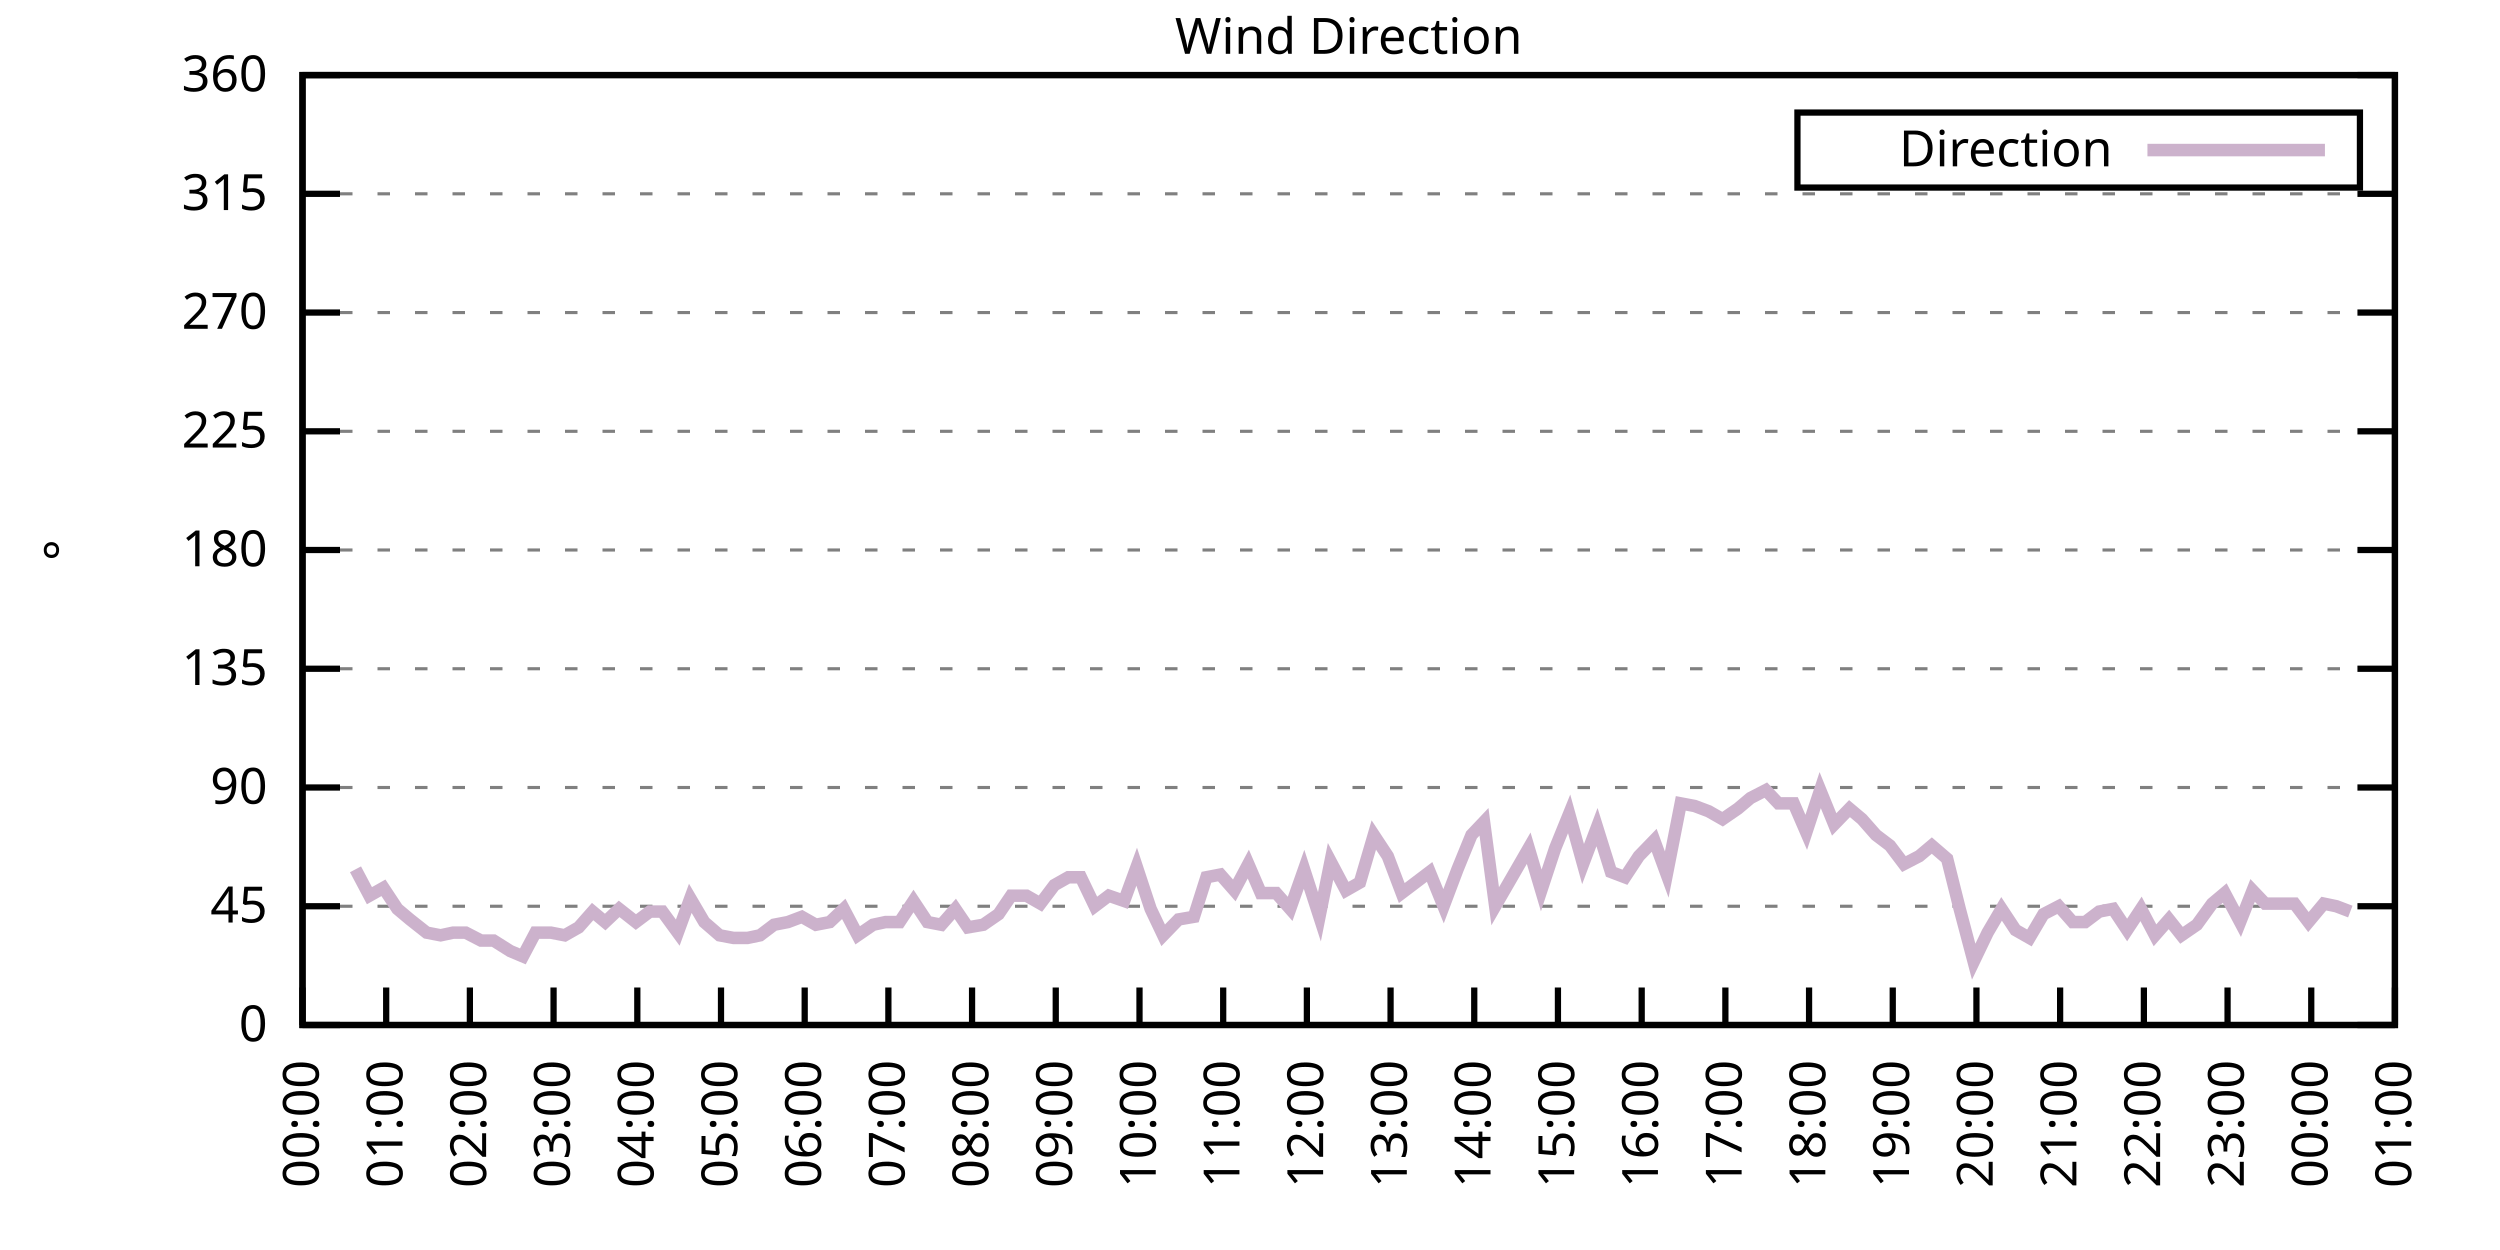
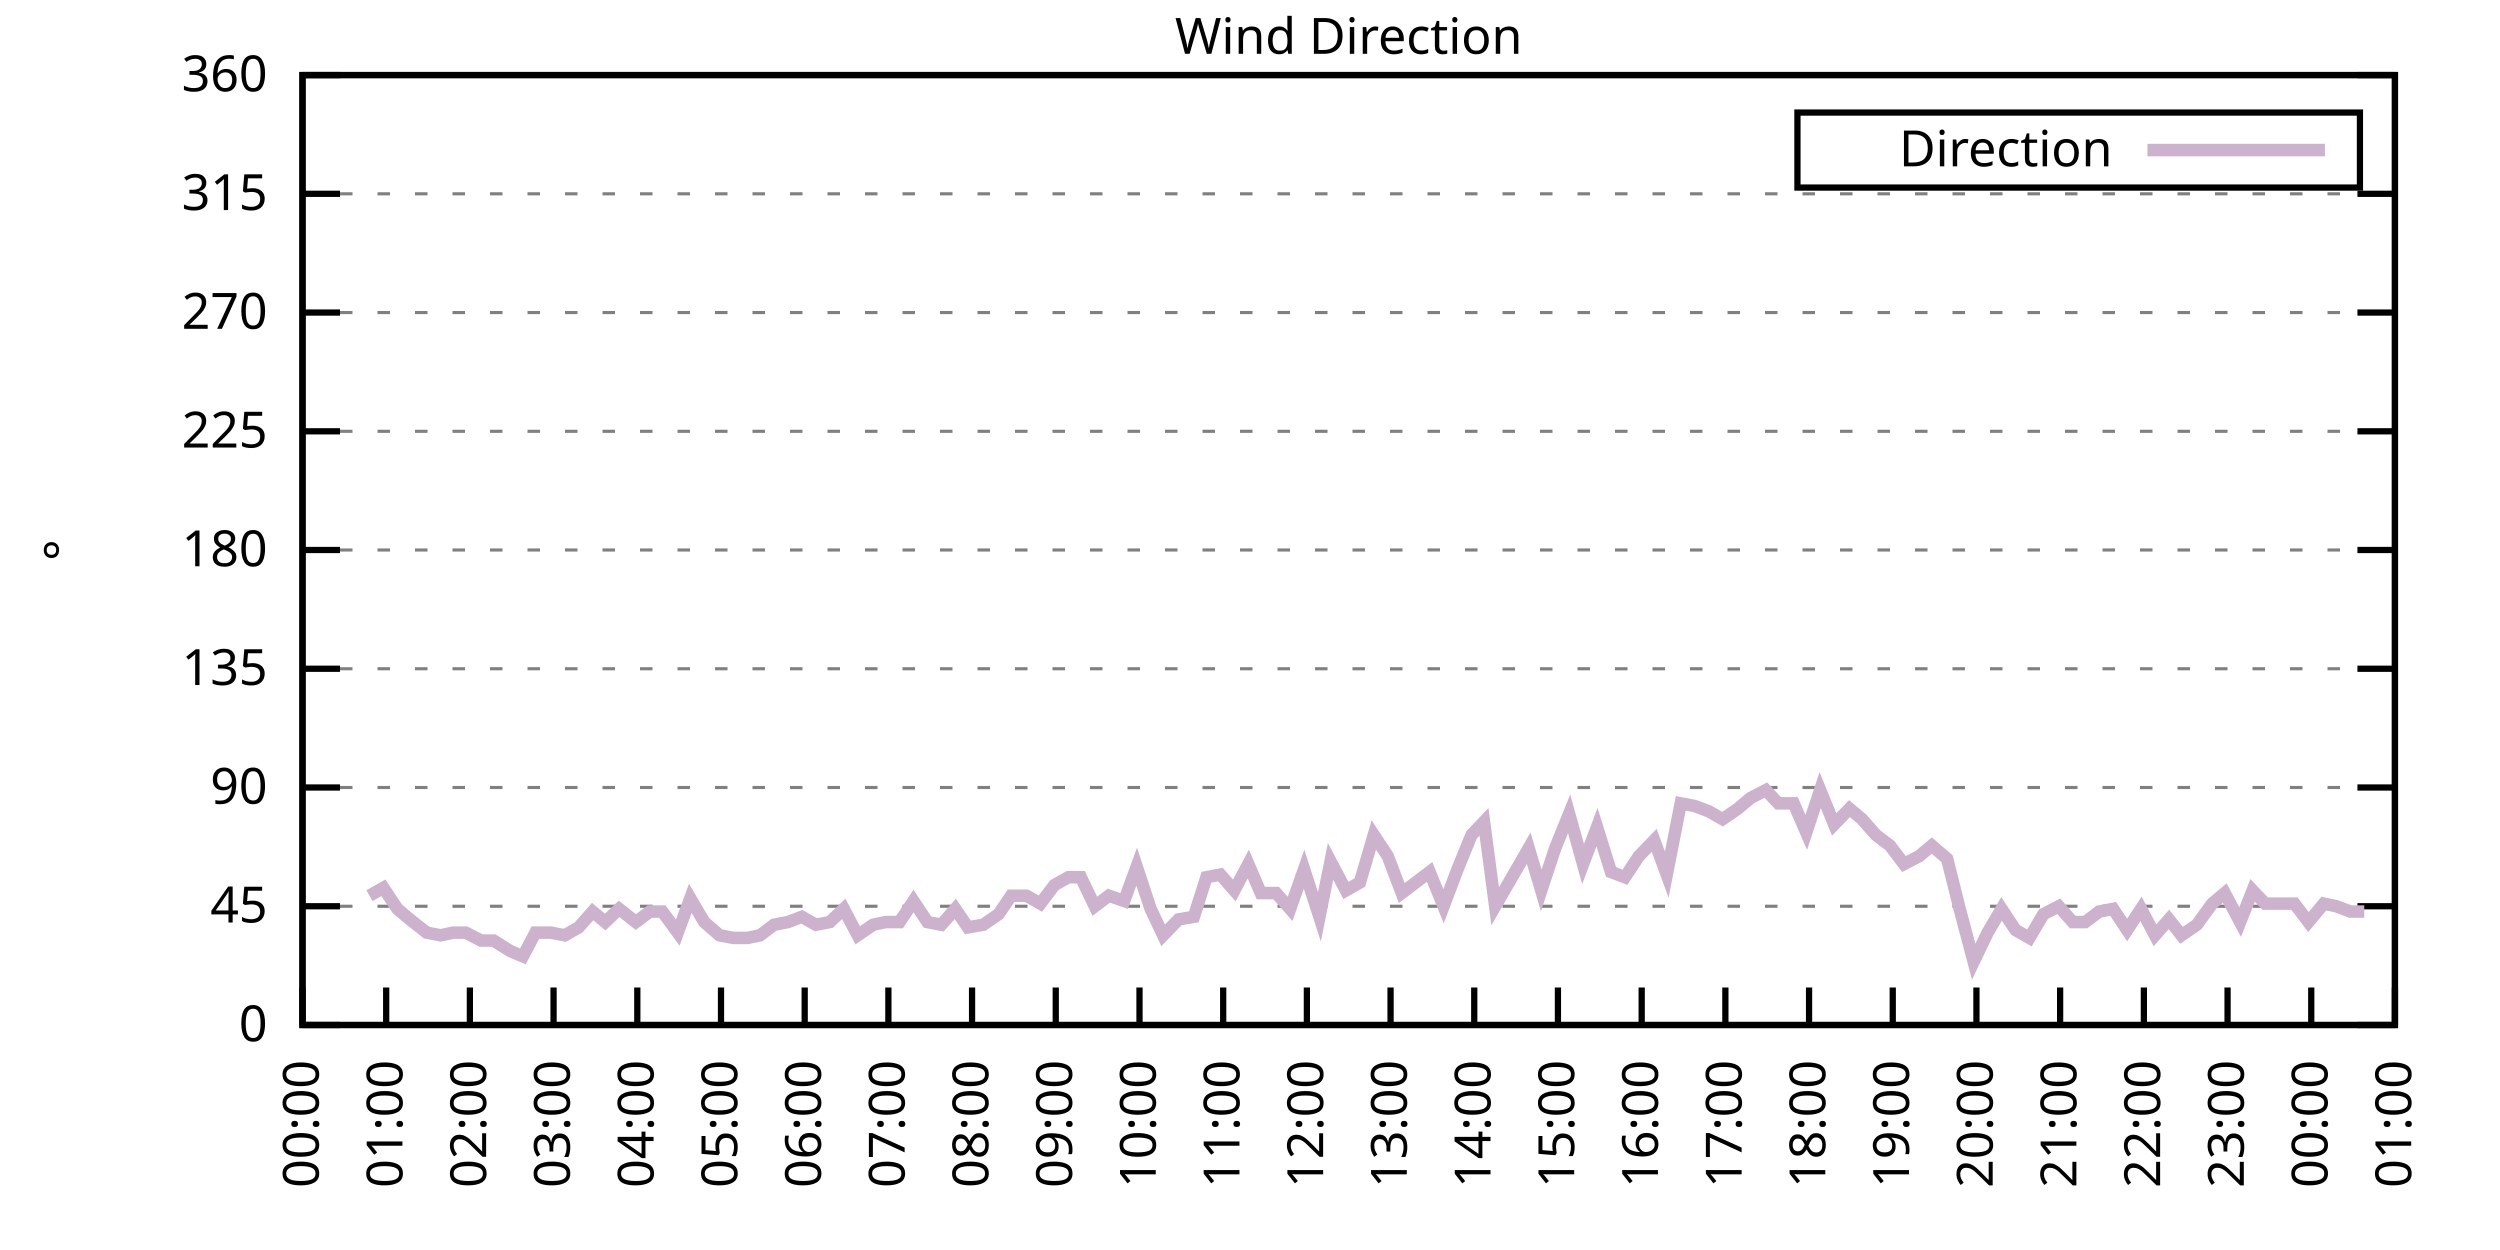
<svg xmlns="http://www.w3.org/2000/svg" xmlns:xlink="http://www.w3.org/1999/xlink" width="400" height="200" viewBox="0 0 400 200">
  <g id="gnuplot_canvas">
    <rect x="0" y="0" width="400" height="200" fill="none" />
    <defs>
      <circle id="gpDot" r="0.5" stroke-width="0.5" stroke="currentColor" />
      <path id="gpPt0" stroke-width="0.333" stroke="currentColor" d="M-1,0 h2 M0,-1 v2" />
      <path id="gpPt1" stroke-width="0.333" stroke="currentColor" d="M-1,-1 L1,1 M1,-1 L-1,1" />
      <path id="gpPt2" stroke-width="0.333" stroke="currentColor" d="M-1,0 L1,0 M0,-1 L0,1 M-1,-1 L1,1 M-1,1 L1,-1" />
      <rect id="gpPt3" stroke-width="0.333" stroke="currentColor" x="-1" y="-1" width="2" height="2" />
      <rect id="gpPt4" stroke-width="0.333" stroke="currentColor" fill="currentColor" x="-1" y="-1" width="2" height="2" />
      <circle id="gpPt5" stroke-width="0.333" stroke="currentColor" cx="0" cy="0" r="1" />
      <use xlink:href="#gpPt5" id="gpPt6" fill="currentColor" stroke="none" />
      <path id="gpPt7" stroke-width="0.333" stroke="currentColor" d="M0,-1.33 L-1.33,0.67 L1.33,0.67 z" />
      <use xlink:href="#gpPt7" id="gpPt8" fill="currentColor" stroke="none" />
      <use xlink:href="#gpPt7" id="gpPt9" stroke="currentColor" transform="rotate(180)" />
      <use xlink:href="#gpPt9" id="gpPt10" fill="currentColor" stroke="none" />
      <use xlink:href="#gpPt3" id="gpPt11" stroke="currentColor" transform="rotate(45)" />
      <use xlink:href="#gpPt11" id="gpPt12" fill="currentColor" stroke="none" />
      <path id="gpPt13" stroke-width="0.333" stroke="currentColor" d="M0,1.330 L1.265,0.411 L0.782,-1.067 L-0.782,-1.076 L-1.265,0.411 z" />
      <use xlink:href="#gpPt13" id="gpPt14" fill="currentColor" stroke="none" />
      <filter id="textbox" filterUnits="objectBoundingBox" x="0" y="0" height="1" width="1">
        <feFlood flood-color="white" flood-opacity="1" result="bgnd" />
        <feComposite in="SourceGraphic" in2="bgnd" operator="atop" />
      </filter>
      <filter id="greybox" filterUnits="objectBoundingBox" x="0" y="0" height="1" width="1">
        <feFlood flood-color="lightgrey" flood-opacity="1" result="grey" />
        <feComposite in="SourceGraphic" in2="grey" operator="atop" />
      </filter>
    </defs>
    <g fill="none" color="white" stroke="currentColor" stroke-width="1.00" stroke-linecap="butt" stroke-linejoin="miter">
</g>
    <g fill="none" color="black" stroke="currentColor" stroke-width="1.00" stroke-linecap="butt" stroke-linejoin="miter">
      <g stroke="none" shape-rendering="crispEdges">
        <polygon fill="rgb(255, 255, 255)" points="48.40,164.00 383.18,164.00 383.18,12.02 48.40,12.02 " />
      </g>
    </g>
    <g fill="none" color="black" stroke="currentColor" stroke-width="1.00" stroke-linecap="butt" stroke-linejoin="miter">
</g>
    <g fill="none" color="black" stroke="black" stroke-width="0.50" stroke-linecap="butt" stroke-linejoin="miter">
</g>
    <g fill="none" color="gray" stroke="currentColor" stroke-width="0.50" stroke-linecap="butt" stroke-linejoin="miter">
      <path stroke="gray" stroke-dasharray="2,4" class="gridline" d="M48.40,164.00 L383.19,164.00  " />
    </g>
    <g fill="none" color="gray" stroke="gray" stroke-width="1.00" stroke-linecap="butt" stroke-linejoin="miter">
</g>
    <g fill="none" color="black" stroke="currentColor" stroke-width="1.00" stroke-linecap="butt" stroke-linejoin="miter">
      <path stroke="black" d="M48.40,164.00 L54.40,164.00 M383.19,164.00 L377.19,164.00  " />
      <g transform="translate(42.80,166.60)" stroke="none" fill="black" font-family="Sans" font-size="8.00" text-anchor="end">
        <text>
          <tspan font-family="Sans"> 0</tspan>
        </text>
      </g>
    </g>
    <g fill="none" color="black" stroke="currentColor" stroke-width="1.00" stroke-linecap="butt" stroke-linejoin="miter">
</g>
    <g fill="none" color="black" stroke="black" stroke-width="0.50" stroke-linecap="butt" stroke-linejoin="miter">
</g>
    <g fill="none" color="gray" stroke="currentColor" stroke-width="0.50" stroke-linecap="butt" stroke-linejoin="miter">
      <path stroke="gray" stroke-dasharray="2,4" class="gridline" d="M48.40,145.00 L383.19,145.00  " />
    </g>
    <g fill="none" color="gray" stroke="gray" stroke-width="1.00" stroke-linecap="butt" stroke-linejoin="miter">
</g>
    <g fill="none" color="black" stroke="currentColor" stroke-width="1.00" stroke-linecap="butt" stroke-linejoin="miter">
      <path stroke="black" d="M48.40,145.00 L54.40,145.00 M383.19,145.00 L377.19,145.00  " />
      <g transform="translate(42.80,147.60)" stroke="none" fill="black" font-family="Sans" font-size="8.00" text-anchor="end">
        <text>
          <tspan font-family="Sans"> 45</tspan>
        </text>
      </g>
    </g>
    <g fill="none" color="black" stroke="currentColor" stroke-width="1.00" stroke-linecap="butt" stroke-linejoin="miter">
</g>
    <g fill="none" color="black" stroke="black" stroke-width="0.50" stroke-linecap="butt" stroke-linejoin="miter">
</g>
    <g fill="none" color="gray" stroke="currentColor" stroke-width="0.50" stroke-linecap="butt" stroke-linejoin="miter">
      <path stroke="gray" stroke-dasharray="2,4" class="gridline" d="M48.40,126.00 L383.19,126.00  " />
    </g>
    <g fill="none" color="gray" stroke="gray" stroke-width="1.00" stroke-linecap="butt" stroke-linejoin="miter">
</g>
    <g fill="none" color="black" stroke="currentColor" stroke-width="1.00" stroke-linecap="butt" stroke-linejoin="miter">
      <path stroke="black" d="M48.40,126.00 L54.40,126.00 M383.19,126.00 L377.19,126.00  " />
      <g transform="translate(42.80,128.60)" stroke="none" fill="black" font-family="Sans" font-size="8.00" text-anchor="end">
        <text>
          <tspan font-family="Sans"> 90</tspan>
        </text>
      </g>
    </g>
    <g fill="none" color="black" stroke="currentColor" stroke-width="1.00" stroke-linecap="butt" stroke-linejoin="miter">
</g>
    <g fill="none" color="black" stroke="black" stroke-width="0.50" stroke-linecap="butt" stroke-linejoin="miter">
</g>
    <g fill="none" color="gray" stroke="currentColor" stroke-width="0.50" stroke-linecap="butt" stroke-linejoin="miter">
      <path stroke="gray" stroke-dasharray="2,4" class="gridline" d="M48.40,107.00 L383.19,107.00  " />
    </g>
    <g fill="none" color="gray" stroke="gray" stroke-width="1.00" stroke-linecap="butt" stroke-linejoin="miter">
</g>
    <g fill="none" color="black" stroke="currentColor" stroke-width="1.00" stroke-linecap="butt" stroke-linejoin="miter">
      <path stroke="black" d="M48.40,107.00 L54.40,107.00 M383.19,107.00 L377.19,107.00  " />
      <g transform="translate(42.80,109.60)" stroke="none" fill="black" font-family="Sans" font-size="8.00" text-anchor="end">
        <text>
          <tspan font-family="Sans"> 135</tspan>
        </text>
      </g>
    </g>
    <g fill="none" color="black" stroke="currentColor" stroke-width="1.00" stroke-linecap="butt" stroke-linejoin="miter">
</g>
    <g fill="none" color="black" stroke="black" stroke-width="0.50" stroke-linecap="butt" stroke-linejoin="miter">
</g>
    <g fill="none" color="gray" stroke="currentColor" stroke-width="0.50" stroke-linecap="butt" stroke-linejoin="miter">
      <path stroke="gray" stroke-dasharray="2,4" class="gridline" d="M48.40,88.00 L383.19,88.00  " />
    </g>
    <g fill="none" color="gray" stroke="gray" stroke-width="1.00" stroke-linecap="butt" stroke-linejoin="miter">
</g>
    <g fill="none" color="black" stroke="currentColor" stroke-width="1.00" stroke-linecap="butt" stroke-linejoin="miter">
      <path stroke="black" d="M48.40,88.00 L54.40,88.00 M383.19,88.00 L377.19,88.00  " />
      <g transform="translate(42.80,90.60)" stroke="none" fill="black" font-family="Sans" font-size="8.00" text-anchor="end">
        <text>
          <tspan font-family="Sans"> 180</tspan>
        </text>
      </g>
    </g>
    <g fill="none" color="black" stroke="currentColor" stroke-width="1.00" stroke-linecap="butt" stroke-linejoin="miter">
</g>
    <g fill="none" color="black" stroke="black" stroke-width="0.50" stroke-linecap="butt" stroke-linejoin="miter">
</g>
    <g fill="none" color="gray" stroke="currentColor" stroke-width="0.50" stroke-linecap="butt" stroke-linejoin="miter">
      <path stroke="gray" stroke-dasharray="2,4" class="gridline" d="M48.40,69.01 L383.19,69.01  " />
    </g>
    <g fill="none" color="gray" stroke="gray" stroke-width="1.00" stroke-linecap="butt" stroke-linejoin="miter">
</g>
    <g fill="none" color="black" stroke="currentColor" stroke-width="1.00" stroke-linecap="butt" stroke-linejoin="miter">
      <path stroke="black" d="M48.40,69.01 L54.40,69.01 M383.19,69.01 L377.19,69.01  " />
      <g transform="translate(42.80,71.61)" stroke="none" fill="black" font-family="Sans" font-size="8.00" text-anchor="end">
        <text>
          <tspan font-family="Sans"> 225</tspan>
        </text>
      </g>
    </g>
    <g fill="none" color="black" stroke="currentColor" stroke-width="1.00" stroke-linecap="butt" stroke-linejoin="miter">
</g>
    <g fill="none" color="black" stroke="black" stroke-width="0.50" stroke-linecap="butt" stroke-linejoin="miter">
</g>
    <g fill="none" color="gray" stroke="currentColor" stroke-width="0.50" stroke-linecap="butt" stroke-linejoin="miter">
      <path stroke="gray" stroke-dasharray="2,4" class="gridline" d="M48.40,50.01 L383.19,50.01  " />
    </g>
    <g fill="none" color="gray" stroke="gray" stroke-width="1.00" stroke-linecap="butt" stroke-linejoin="miter">
</g>
    <g fill="none" color="black" stroke="currentColor" stroke-width="1.00" stroke-linecap="butt" stroke-linejoin="miter">
      <path stroke="black" d="M48.40,50.01 L54.40,50.01 M383.19,50.01 L377.19,50.01  " />
      <g transform="translate(42.80,52.61)" stroke="none" fill="black" font-family="Sans" font-size="8.00" text-anchor="end">
        <text>
          <tspan font-family="Sans"> 270</tspan>
        </text>
      </g>
    </g>
    <g fill="none" color="black" stroke="currentColor" stroke-width="1.00" stroke-linecap="butt" stroke-linejoin="miter">
</g>
    <g fill="none" color="black" stroke="black" stroke-width="0.50" stroke-linecap="butt" stroke-linejoin="miter">
</g>
    <g fill="none" color="gray" stroke="currentColor" stroke-width="0.50" stroke-linecap="butt" stroke-linejoin="miter">
      <path stroke="gray" stroke-dasharray="2,4" class="gridline" d="M48.40,31.01 L383.19,31.01  " />
    </g>
    <g fill="none" color="gray" stroke="gray" stroke-width="1.00" stroke-linecap="butt" stroke-linejoin="miter">
</g>
    <g fill="none" color="black" stroke="currentColor" stroke-width="1.00" stroke-linecap="butt" stroke-linejoin="miter">
      <path stroke="black" d="M48.40,31.01 L54.40,31.01 M383.19,31.01 L377.19,31.01  " />
      <g transform="translate(42.80,33.61)" stroke="none" fill="black" font-family="Sans" font-size="8.00" text-anchor="end">
        <text>
          <tspan font-family="Sans"> 315</tspan>
        </text>
      </g>
    </g>
    <g fill="none" color="black" stroke="currentColor" stroke-width="1.00" stroke-linecap="butt" stroke-linejoin="miter">
</g>
    <g fill="none" color="black" stroke="black" stroke-width="0.50" stroke-linecap="butt" stroke-linejoin="miter">
</g>
    <g fill="none" color="gray" stroke="currentColor" stroke-width="0.50" stroke-linecap="butt" stroke-linejoin="miter">
      <path stroke="gray" stroke-dasharray="2,4" class="gridline" d="M48.40,12.01 L383.19,12.01  " />
    </g>
    <g fill="none" color="gray" stroke="gray" stroke-width="1.00" stroke-linecap="butt" stroke-linejoin="miter">
</g>
    <g fill="none" color="black" stroke="currentColor" stroke-width="1.00" stroke-linecap="butt" stroke-linejoin="miter">
      <path stroke="black" d="M48.40,12.01 L54.40,12.01 M383.19,12.01 L377.19,12.01  " />
      <g transform="translate(42.80,14.61)" stroke="none" fill="black" font-family="Sans" font-size="8.00" text-anchor="end">
        <text>
          <tspan font-family="Sans"> 360</tspan>
        </text>
      </g>
    </g>
    <g fill="none" color="black" stroke="currentColor" stroke-width="1.00" stroke-linecap="butt" stroke-linejoin="miter">
      <path stroke="black" d="M48.40,164.00 L48.40,158.00  " />
      <g transform="translate(51.00,169.60) rotate(270.00)" stroke="none" fill="black" font-family="Sans" font-size="8.00" text-anchor="end">
        <text>
          <tspan font-family="Sans">00:00</tspan>
        </text>
      </g>
    </g>
    <g fill="none" color="black" stroke="currentColor" stroke-width="1.00" stroke-linecap="butt" stroke-linejoin="miter">
      <path stroke="black" d="M61.79,164.00 L61.79,158.00  " />
      <g transform="translate(64.39,169.60) rotate(270.00)" stroke="none" fill="black" font-family="Sans" font-size="8.00" text-anchor="end">
        <text>
          <tspan font-family="Sans">01:00</tspan>
        </text>
      </g>
    </g>
    <g fill="none" color="black" stroke="currentColor" stroke-width="1.00" stroke-linecap="butt" stroke-linejoin="miter">
      <path stroke="black" d="M75.18,164.00 L75.18,158.00  " />
      <g transform="translate(77.78,169.60) rotate(270.00)" stroke="none" fill="black" font-family="Sans" font-size="8.00" text-anchor="end">
        <text>
          <tspan font-family="Sans">02:00</tspan>
        </text>
      </g>
    </g>
    <g fill="none" color="black" stroke="currentColor" stroke-width="1.00" stroke-linecap="butt" stroke-linejoin="miter">
      <path stroke="black" d="M88.57,164.00 L88.57,158.00  " />
      <g transform="translate(91.17,169.60) rotate(270.00)" stroke="none" fill="black" font-family="Sans" font-size="8.00" text-anchor="end">
        <text>
          <tspan font-family="Sans">03:00</tspan>
        </text>
      </g>
    </g>
    <g fill="none" color="black" stroke="currentColor" stroke-width="1.00" stroke-linecap="butt" stroke-linejoin="miter">
      <path stroke="black" d="M101.97,164.00 L101.97,158.00  " />
      <g transform="translate(104.57,169.60) rotate(270.00)" stroke="none" fill="black" font-family="Sans" font-size="8.00" text-anchor="end">
        <text>
          <tspan font-family="Sans">04:00</tspan>
        </text>
      </g>
    </g>
    <g fill="none" color="black" stroke="currentColor" stroke-width="1.00" stroke-linecap="butt" stroke-linejoin="miter">
      <path stroke="black" d="M115.36,164.00 L115.36,158.00  " />
      <g transform="translate(117.96,169.60) rotate(270.00)" stroke="none" fill="black" font-family="Sans" font-size="8.00" text-anchor="end">
        <text>
          <tspan font-family="Sans">05:00</tspan>
        </text>
      </g>
    </g>
    <g fill="none" color="black" stroke="currentColor" stroke-width="1.00" stroke-linecap="butt" stroke-linejoin="miter">
      <path stroke="black" d="M128.75,164.00 L128.75,158.00  " />
      <g transform="translate(131.35,169.60) rotate(270.00)" stroke="none" fill="black" font-family="Sans" font-size="8.00" text-anchor="end">
        <text>
          <tspan font-family="Sans">06:00</tspan>
        </text>
      </g>
    </g>
    <g fill="none" color="black" stroke="currentColor" stroke-width="1.00" stroke-linecap="butt" stroke-linejoin="miter">
      <path stroke="black" d="M142.14,164.00 L142.14,158.00  " />
      <g transform="translate(144.74,169.60) rotate(270.00)" stroke="none" fill="black" font-family="Sans" font-size="8.00" text-anchor="end">
        <text>
          <tspan font-family="Sans">07:00</tspan>
        </text>
      </g>
    </g>
    <g fill="none" color="black" stroke="currentColor" stroke-width="1.00" stroke-linecap="butt" stroke-linejoin="miter">
      <path stroke="black" d="M155.53,164.00 L155.53,158.00  " />
      <g transform="translate(158.13,169.60) rotate(270.00)" stroke="none" fill="black" font-family="Sans" font-size="8.00" text-anchor="end">
        <text>
          <tspan font-family="Sans">08:00</tspan>
        </text>
      </g>
    </g>
    <g fill="none" color="black" stroke="currentColor" stroke-width="1.00" stroke-linecap="butt" stroke-linejoin="miter">
      <path stroke="black" d="M168.92,164.00 L168.92,158.00  " />
      <g transform="translate(171.52,169.60) rotate(270.00)" stroke="none" fill="black" font-family="Sans" font-size="8.00" text-anchor="end">
        <text>
          <tspan font-family="Sans">09:00</tspan>
        </text>
      </g>
    </g>
    <g fill="none" color="black" stroke="currentColor" stroke-width="1.00" stroke-linecap="butt" stroke-linejoin="miter">
      <path stroke="black" d="M182.32,164.00 L182.32,158.00  " />
      <g transform="translate(184.92,169.60) rotate(270.00)" stroke="none" fill="black" font-family="Sans" font-size="8.00" text-anchor="end">
        <text>
          <tspan font-family="Sans">10:00</tspan>
        </text>
      </g>
    </g>
    <g fill="none" color="black" stroke="currentColor" stroke-width="1.00" stroke-linecap="butt" stroke-linejoin="miter">
      <path stroke="black" d="M195.71,164.00 L195.71,158.00  " />
      <g transform="translate(198.31,169.60) rotate(270.00)" stroke="none" fill="black" font-family="Sans" font-size="8.00" text-anchor="end">
        <text>
          <tspan font-family="Sans">11:00</tspan>
        </text>
      </g>
    </g>
    <g fill="none" color="black" stroke="currentColor" stroke-width="1.00" stroke-linecap="butt" stroke-linejoin="miter">
      <path stroke="black" d="M209.10,164.00 L209.10,158.00  " />
      <g transform="translate(211.70,169.60) rotate(270.00)" stroke="none" fill="black" font-family="Sans" font-size="8.00" text-anchor="end">
        <text>
          <tspan font-family="Sans">12:00</tspan>
        </text>
      </g>
    </g>
    <g fill="none" color="black" stroke="currentColor" stroke-width="1.00" stroke-linecap="butt" stroke-linejoin="miter">
      <path stroke="black" d="M222.49,164.00 L222.49,158.00  " />
      <g transform="translate(225.09,169.60) rotate(270.00)" stroke="none" fill="black" font-family="Sans" font-size="8.00" text-anchor="end">
        <text>
          <tspan font-family="Sans">13:00</tspan>
        </text>
      </g>
    </g>
    <g fill="none" color="black" stroke="currentColor" stroke-width="1.00" stroke-linecap="butt" stroke-linejoin="miter">
      <path stroke="black" d="M235.88,164.00 L235.88,158.00  " />
      <g transform="translate(238.48,169.60) rotate(270.00)" stroke="none" fill="black" font-family="Sans" font-size="8.00" text-anchor="end">
        <text>
          <tspan font-family="Sans">14:00</tspan>
        </text>
      </g>
    </g>
    <g fill="none" color="black" stroke="currentColor" stroke-width="1.00" stroke-linecap="butt" stroke-linejoin="miter">
      <path stroke="black" d="M249.27,164.00 L249.27,158.00  " />
      <g transform="translate(251.87,169.60) rotate(270.00)" stroke="none" fill="black" font-family="Sans" font-size="8.00" text-anchor="end">
        <text>
          <tspan font-family="Sans">15:00</tspan>
        </text>
      </g>
    </g>
    <g fill="none" color="black" stroke="currentColor" stroke-width="1.00" stroke-linecap="butt" stroke-linejoin="miter">
      <path stroke="black" d="M262.67,164.00 L262.67,158.00  " />
      <g transform="translate(265.27,169.60) rotate(270.00)" stroke="none" fill="black" font-family="Sans" font-size="8.00" text-anchor="end">
        <text>
          <tspan font-family="Sans">16:00</tspan>
        </text>
      </g>
    </g>
    <g fill="none" color="black" stroke="currentColor" stroke-width="1.00" stroke-linecap="butt" stroke-linejoin="miter">
      <path stroke="black" d="M276.06,164.00 L276.06,158.00  " />
      <g transform="translate(278.66,169.60) rotate(270.00)" stroke="none" fill="black" font-family="Sans" font-size="8.00" text-anchor="end">
        <text>
          <tspan font-family="Sans">17:00</tspan>
        </text>
      </g>
    </g>
    <g fill="none" color="black" stroke="currentColor" stroke-width="1.00" stroke-linecap="butt" stroke-linejoin="miter">
      <path stroke="black" d="M289.45,164.00 L289.45,158.00  " />
      <g transform="translate(292.05,169.60) rotate(270.00)" stroke="none" fill="black" font-family="Sans" font-size="8.00" text-anchor="end">
        <text>
          <tspan font-family="Sans">18:00</tspan>
        </text>
      </g>
    </g>
    <g fill="none" color="black" stroke="currentColor" stroke-width="1.00" stroke-linecap="butt" stroke-linejoin="miter">
      <path stroke="black" d="M302.84,164.00 L302.84,158.00  " />
      <g transform="translate(305.44,169.60) rotate(270.00)" stroke="none" fill="black" font-family="Sans" font-size="8.00" text-anchor="end">
        <text>
          <tspan font-family="Sans">19:00</tspan>
        </text>
      </g>
    </g>
    <g fill="none" color="black" stroke="currentColor" stroke-width="1.00" stroke-linecap="butt" stroke-linejoin="miter">
      <path stroke="black" d="M316.23,164.00 L316.23,158.00  " />
      <g transform="translate(318.83,169.60) rotate(270.00)" stroke="none" fill="black" font-family="Sans" font-size="8.00" text-anchor="end">
        <text>
          <tspan font-family="Sans">20:00</tspan>
        </text>
      </g>
    </g>
    <g fill="none" color="black" stroke="currentColor" stroke-width="1.00" stroke-linecap="butt" stroke-linejoin="miter">
      <path stroke="black" d="M329.62,164.00 L329.62,158.00  " />
      <g transform="translate(332.22,169.60) rotate(270.00)" stroke="none" fill="black" font-family="Sans" font-size="8.00" text-anchor="end">
        <text>
          <tspan font-family="Sans">21:00</tspan>
        </text>
      </g>
    </g>
    <g fill="none" color="black" stroke="currentColor" stroke-width="1.00" stroke-linecap="butt" stroke-linejoin="miter">
      <path stroke="black" d="M343.02,164.00 L343.02,158.00  " />
      <g transform="translate(345.62,169.60) rotate(270.00)" stroke="none" fill="black" font-family="Sans" font-size="8.00" text-anchor="end">
        <text>
          <tspan font-family="Sans">22:00</tspan>
        </text>
      </g>
    </g>
    <g fill="none" color="black" stroke="currentColor" stroke-width="1.00" stroke-linecap="butt" stroke-linejoin="miter">
      <path stroke="black" d="M356.41,164.00 L356.41,158.00  " />
      <g transform="translate(359.01,169.60) rotate(270.00)" stroke="none" fill="black" font-family="Sans" font-size="8.00" text-anchor="end">
        <text>
          <tspan font-family="Sans">23:00</tspan>
        </text>
      </g>
    </g>
    <g fill="none" color="black" stroke="currentColor" stroke-width="1.00" stroke-linecap="butt" stroke-linejoin="miter">
      <path stroke="black" d="M369.80,164.00 L369.80,158.00  " />
      <g transform="translate(372.40,169.60) rotate(270.00)" stroke="none" fill="black" font-family="Sans" font-size="8.00" text-anchor="end">
        <text>
          <tspan font-family="Sans">00:00</tspan>
        </text>
      </g>
    </g>
    <g fill="none" color="black" stroke="currentColor" stroke-width="1.00" stroke-linecap="butt" stroke-linejoin="miter">
      <path stroke="black" d="M383.19,164.00 L383.19,158.00  " />
      <g transform="translate(385.79,169.60) rotate(270.00)" stroke="none" fill="black" font-family="Sans" font-size="8.00" text-anchor="end">
        <text>
          <tspan font-family="Sans">01:00</tspan>
        </text>
      </g>
    </g>
    <g fill="none" color="black" stroke="currentColor" stroke-width="1.00" stroke-linecap="butt" stroke-linejoin="miter">
</g>
    <g fill="none" color="black" stroke="currentColor" stroke-width="1.00" stroke-linecap="butt" stroke-linejoin="miter">
      <path stroke="black" d="M48.40,12.01 L48.40,164.00 L383.19,164.00 L383.19,12.01 L48.40,12.01 Z  " />
    </g>
    <g fill="none" color="black" stroke="currentColor" stroke-width="1.00" stroke-linecap="butt" stroke-linejoin="miter">
</g>
    <g fill="none" color="black" stroke="currentColor" stroke-width="1.00" stroke-linecap="butt" stroke-linejoin="miter">
      <path stroke="black" d="M287.59,30.01 L287.59,18.01 L377.59,18.01 L377.59,30.01 L287.59,30.01 Z  " />
    </g>
    <g id="Wind_direction_plot_1">
      <g fill="none" color="white" stroke="black" stroke-width="2.00" stroke-linecap="butt" stroke-linejoin="miter">
</g>
      <g fill="none" color="black" stroke="currentColor" stroke-width="2.00" stroke-linecap="butt" stroke-linejoin="miter">
        <g transform="translate(337.99,26.61)" stroke="none" fill="black" font-family="Sans" font-size="8.00" text-anchor="end">
          <text>
            <tspan font-family="Sans">Direction</tspan>
          </text>
        </g>
      </g>
      <g fill="none" color="black" stroke="currentColor" stroke-width="2.00" stroke-linecap="butt" stroke-linejoin="miter">
-         <path stroke="rgb(204, 178, 204)" d="M343.59,24.01 L371.99,24.01 M56.88,139.09 L59.11,143.31 L61.35,142.05 L63.58,145.42 L65.59,147.11 L68.26,149.22   L70.50,149.65 L72.50,149.22 L74.51,149.22 L76.97,150.49 L78.98,150.49 L81.66,152.18 L83.66,153.02 L85.67,149.22   L88.13,149.22 L90.36,149.65 L92.59,148.38 L94.82,145.85 L96.83,147.53 L99.06,145.42 L101.74,147.53 L103.98,145.85   L105.98,145.85 L108.44,149.22 L110.45,143.73 L112.68,147.53 L115.13,149.65 L117.37,150.07 L119.60,150.07 L121.61,149.65   L123.84,147.96 L126.07,147.53 L128.30,146.69 L130.54,147.96 L132.77,147.53 L135.00,145.42 L137.23,149.65 L139.69,147.96   L141.69,147.53 L143.93,147.53 L146.16,144.16 L148.39,147.53 L150.62,147.96 L152.85,145.42 L154.86,148.38 L157.32,147.96   L159.77,146.27 L161.78,143.31 L164.24,143.31 L166.47,144.58 L168.70,141.62 L170.93,140.36 L172.94,140.36 L175.17,145.00   L177.41,143.31 L179.86,144.16 L181.87,138.67 L184.10,145.42 L186.11,149.65 L188.57,147.11 L191.02,146.69 L193.03,140.36   L195.26,139.93 L197.49,142.47 L199.73,138.25 L201.73,142.89 L204.19,142.89 L206.42,145.42 L208.65,139.09 L211.11,146.69   L212.89,137.82 L215.35,142.47 L217.58,141.20 L219.81,133.60 L222.04,136.98 L224.28,142.89 L226.51,141.20 L228.74,139.51   L230.97,145.00 L233.20,139.09 L235.44,133.60 L237.44,131.49 L239.23,145.00 L241.91,140.36 L244.59,135.71 L246.60,142.47   L248.83,135.71 L251.06,130.22 L253.29,138.25 L255.52,132.34 L257.76,139.51 L259.99,140.36 L262.22,136.98 L264.67,134.45   L266.68,139.93 L268.92,128.54 L271.15,128.96 L273.38,129.80 L275.61,131.07 L278.07,129.38 L280.07,127.69 L282.53,126.42   L284.54,128.54 L286.99,128.54 L289.00,133.18 L291.23,126.42 L293.47,131.91 L295.92,129.38 L297.93,131.07 L300.16,133.60   L302.39,135.29 L304.63,138.25 L307.08,136.98 L309.09,135.29 L311.54,137.40 L313.55,145.42 L315.79,153.87 L318.02,149.22   L320.25,145.42 L322.48,148.80 L324.71,150.07 L326.95,146.27 L329.40,145.00 L331.63,147.53 L333.64,147.53 L335.87,145.85   L338.10,145.42 L340.34,148.80 L342.57,145.42 L344.80,149.65 L347.03,147.11 L349.04,149.65 L351.50,147.96 L353.95,144.58   L355.96,142.89 L358.42,147.53 L360.42,142.47 L362.43,144.58 L364.89,144.58 L367.12,144.58 L369.35,147.53 L371.81,144.58   L373.82,145.00 L376.05,145.85  " />
+         <path stroke="rgb(204, 178, 204)" d="M343.59,24.01 L371.99,24.01 M59.11,143.31 L61.35,142.05 L63.58,145.42 L65.59,147.11 L68.26,149.22 L70.50,149.65   L72.50,149.22 L74.51,149.22 L76.97,150.49 L78.98,150.49 L81.66,152.18 L83.66,153.02 L85.67,149.22 L88.13,149.22   L90.36,149.65 L92.59,148.38 L94.82,145.85 L96.83,147.53 L99.06,145.42 L101.74,147.53 L103.98,145.85 L105.98,145.85   L108.44,149.22 L110.45,143.73 L112.68,147.53 L115.13,149.65 L117.37,150.07 L119.60,150.07 L121.61,149.65 L123.84,147.96   L126.07,147.53 L128.30,146.69 L130.54,147.96 L132.77,147.53 L135.00,145.42 L137.23,149.65 L139.69,147.96 L141.69,147.53   L143.93,147.53 L146.16,144.16 L148.39,147.53 L150.62,147.96 L152.85,145.42 L154.86,148.38 L157.32,147.96 L159.77,146.27   L161.78,143.31 L164.24,143.31 L166.47,144.58 L168.70,141.62 L170.93,140.36 L172.94,140.36 L175.17,145.00 L177.41,143.31   L179.86,144.16 L181.87,138.67 L184.10,145.42 L186.11,149.65 L188.57,147.11 L191.02,146.69 L193.03,140.36 L195.26,139.93   L197.49,142.47 L199.73,138.25 L201.73,142.89 L204.19,142.89 L206.42,145.42 L208.65,139.09 L211.11,146.69 L212.89,137.82   L215.35,142.47 L217.58,141.20 L219.81,133.60 L222.04,136.98 L224.28,142.89 L226.51,141.20 L228.74,139.51 L230.97,145.00   L233.20,139.09 L235.44,133.60 L237.44,131.49 L239.23,145.00 L241.91,140.36 L244.59,135.71 L246.60,142.47 L248.83,135.71   L251.06,130.22 L253.29,138.25 L255.52,132.34 L257.76,139.51 L259.99,140.36 L262.22,136.98 L264.67,134.45 L266.68,139.93   L268.92,128.54 L271.15,128.96 L273.38,129.80 L275.61,131.07 L278.07,129.38 L280.07,127.69 L282.53,126.42 L284.54,128.54   L286.99,128.54 L289.00,133.18 L291.23,126.42 L293.47,131.91 L295.92,129.38 L297.93,131.07 L300.16,133.60 L302.39,135.29   L304.63,138.25 L307.08,136.98 L309.09,135.29 L311.54,137.40 L313.55,145.42 L315.79,153.87 L318.02,149.22 L320.25,145.42   L322.48,148.80 L324.71,150.07 L326.95,146.27 L329.40,145.00 L331.63,147.53 L333.64,147.53 L335.87,145.85 L338.10,145.42   L340.34,148.80 L342.57,145.42 L344.80,149.65 L347.03,147.11 L349.04,149.65 L351.50,147.96 L353.95,144.58 L355.96,142.89   L358.42,147.53 L360.42,142.47 L362.43,144.58 L364.89,144.58 L367.12,144.58 L369.35,147.53 L371.81,144.58 L373.82,145.00   L376.05,145.85 L378.28,145.85  " />
      </g>
    </g>
    <g fill="none" color="black" stroke="currentColor" stroke-width="2.00" stroke-linecap="butt" stroke-linejoin="miter">
</g>
    <g fill="none" color="black" stroke="black" stroke-width="1.00" stroke-linecap="butt" stroke-linejoin="miter">
</g>
    <g fill="none" color="black" stroke="currentColor" stroke-width="1.00" stroke-linecap="butt" stroke-linejoin="miter">
      <path stroke="black" d="M48.40,12.01 L48.40,164.00 L383.19,164.00 L383.19,12.01 L48.40,12.01 Z  " />
      <g transform="translate(12.80,88.01) rotate(270.00)" stroke="none" fill="black" font-family="Sans" font-size="8.00" text-anchor="middle">
        <text>
          <tspan font-family="Sans">°</tspan>
        </text>
      </g>
    </g>
    <g fill="none" color="black" stroke="currentColor" stroke-width="1.00" stroke-linecap="butt" stroke-linejoin="miter">
</g>
    <g fill="none" color="black" stroke="currentColor" stroke-width="1.00" stroke-linecap="butt" stroke-linejoin="miter">
      <g transform="translate(215.79,8.61)" stroke="none" fill="black" font-family="Sans" font-size="8.00" text-anchor="middle">
        <text>
          <tspan font-family="Sans">Wind Direction</tspan>
        </text>
      </g>
    </g>
    <g fill="none" color="black" stroke="currentColor" stroke-width="1.00" stroke-linecap="butt" stroke-linejoin="miter">
</g>
  </g>
</svg>
